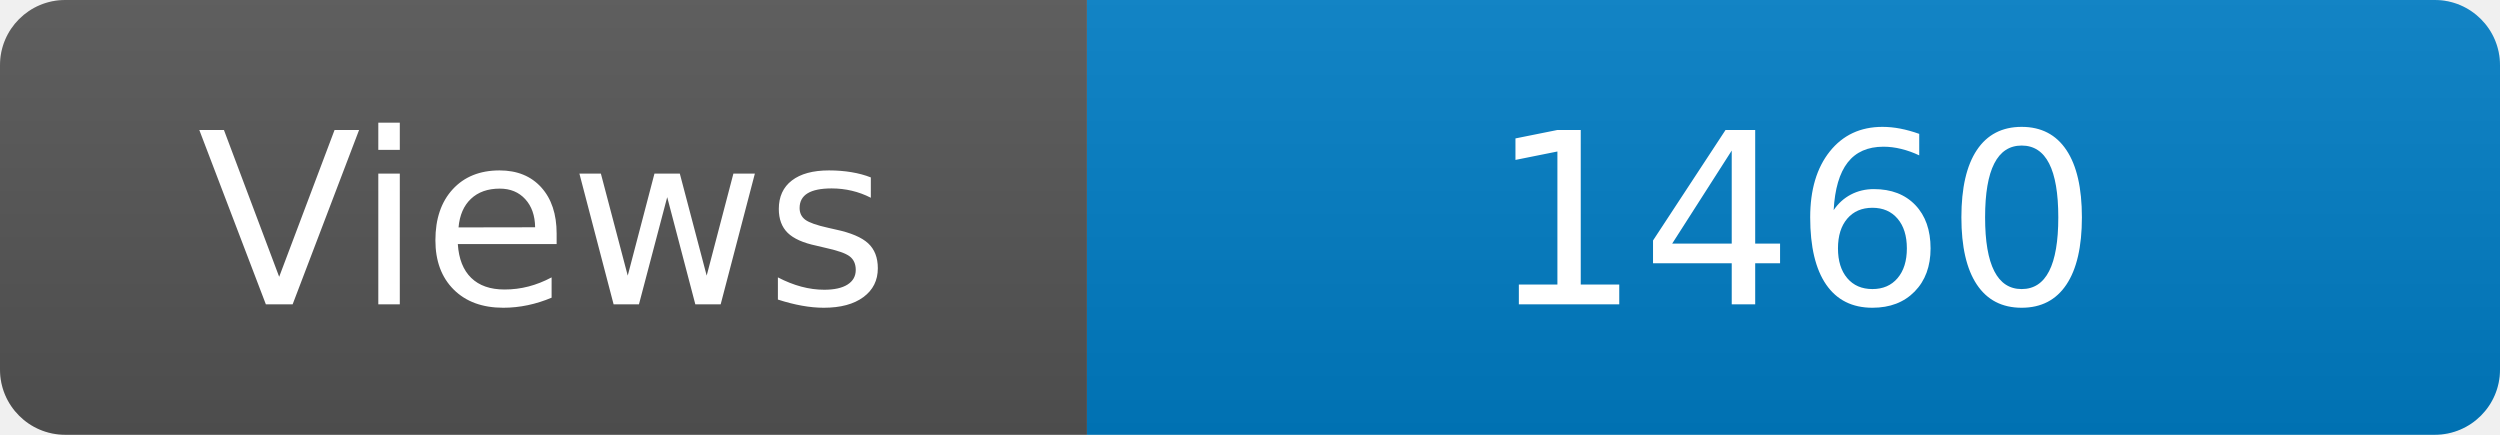
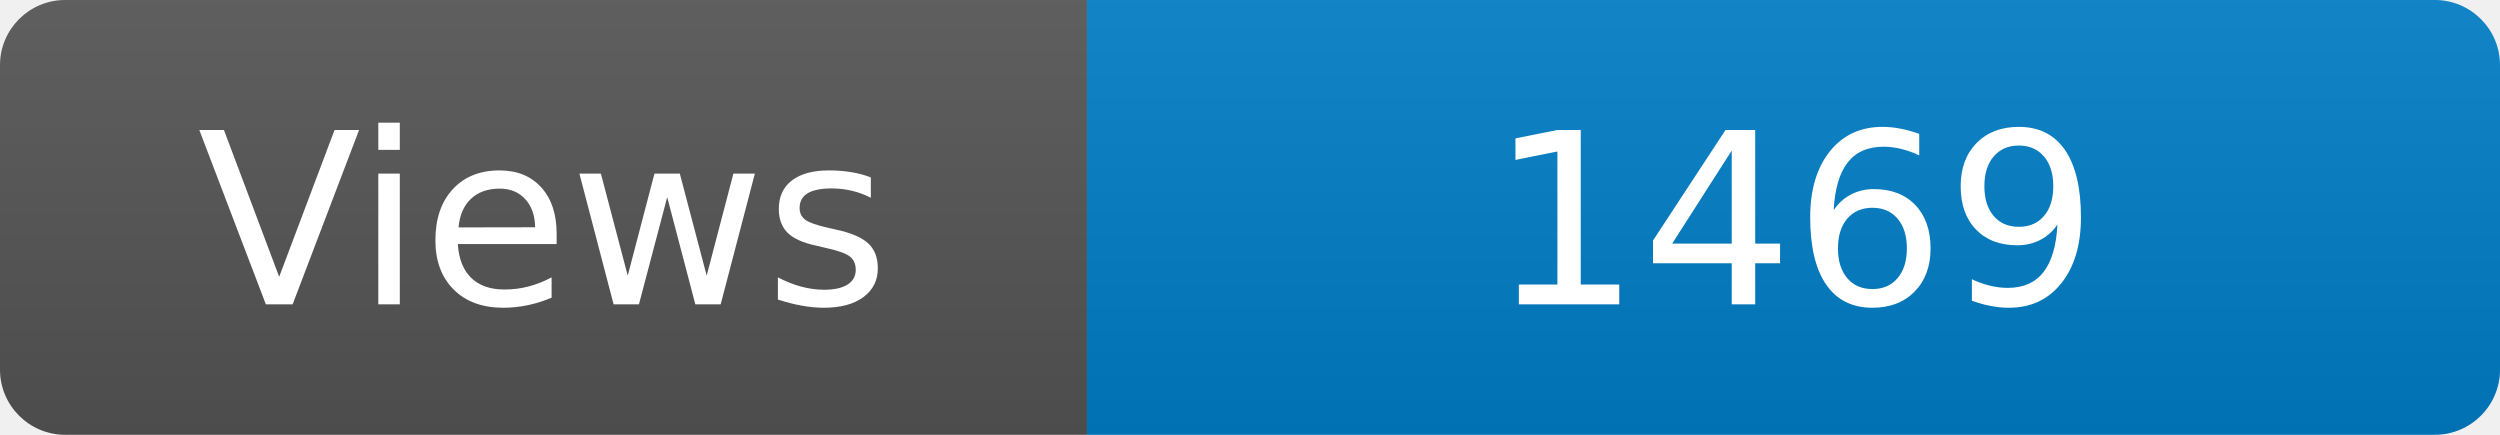
<svg xmlns="http://www.w3.org/2000/svg" width="115" height="20" role="img" aria-label="Maintained?: yes">
  <linearGradient id="s" x2="0" y2="100%">
    <stop offset="0" stop-color="#bbb" stop-opacity=".1" />
    <stop offset="1" stop-opacity=".1" />
  </linearGradient>
  <clipPath id="r">
    <rect width="115" height="20" rx="3" fill="#fff" />
  </clipPath>
  <g clip-path="url(#r)">
    <rect width="50" height="20" fill="#555" />
    <rect x="50" width="160" height="20" fill="#007ec6" />
    <rect width="115" height="20" fill="url(#s)" />
  </g>
  <g fill="#fff" text-anchor="middle" font-family="Verdana,Geneva,DejaVu Sans,sans-serif" font-size="110">
    <text x="250" y="140" transform="scale(.1)" fill="#fff">Views</text>
-     <text x="825" y="140" transform="scale(.1)" fill="#fff">1460</text>
+     <text x="825" y="140" transform="scale(.1)" fill="#fff">1469</text>
  </g>
</svg>
